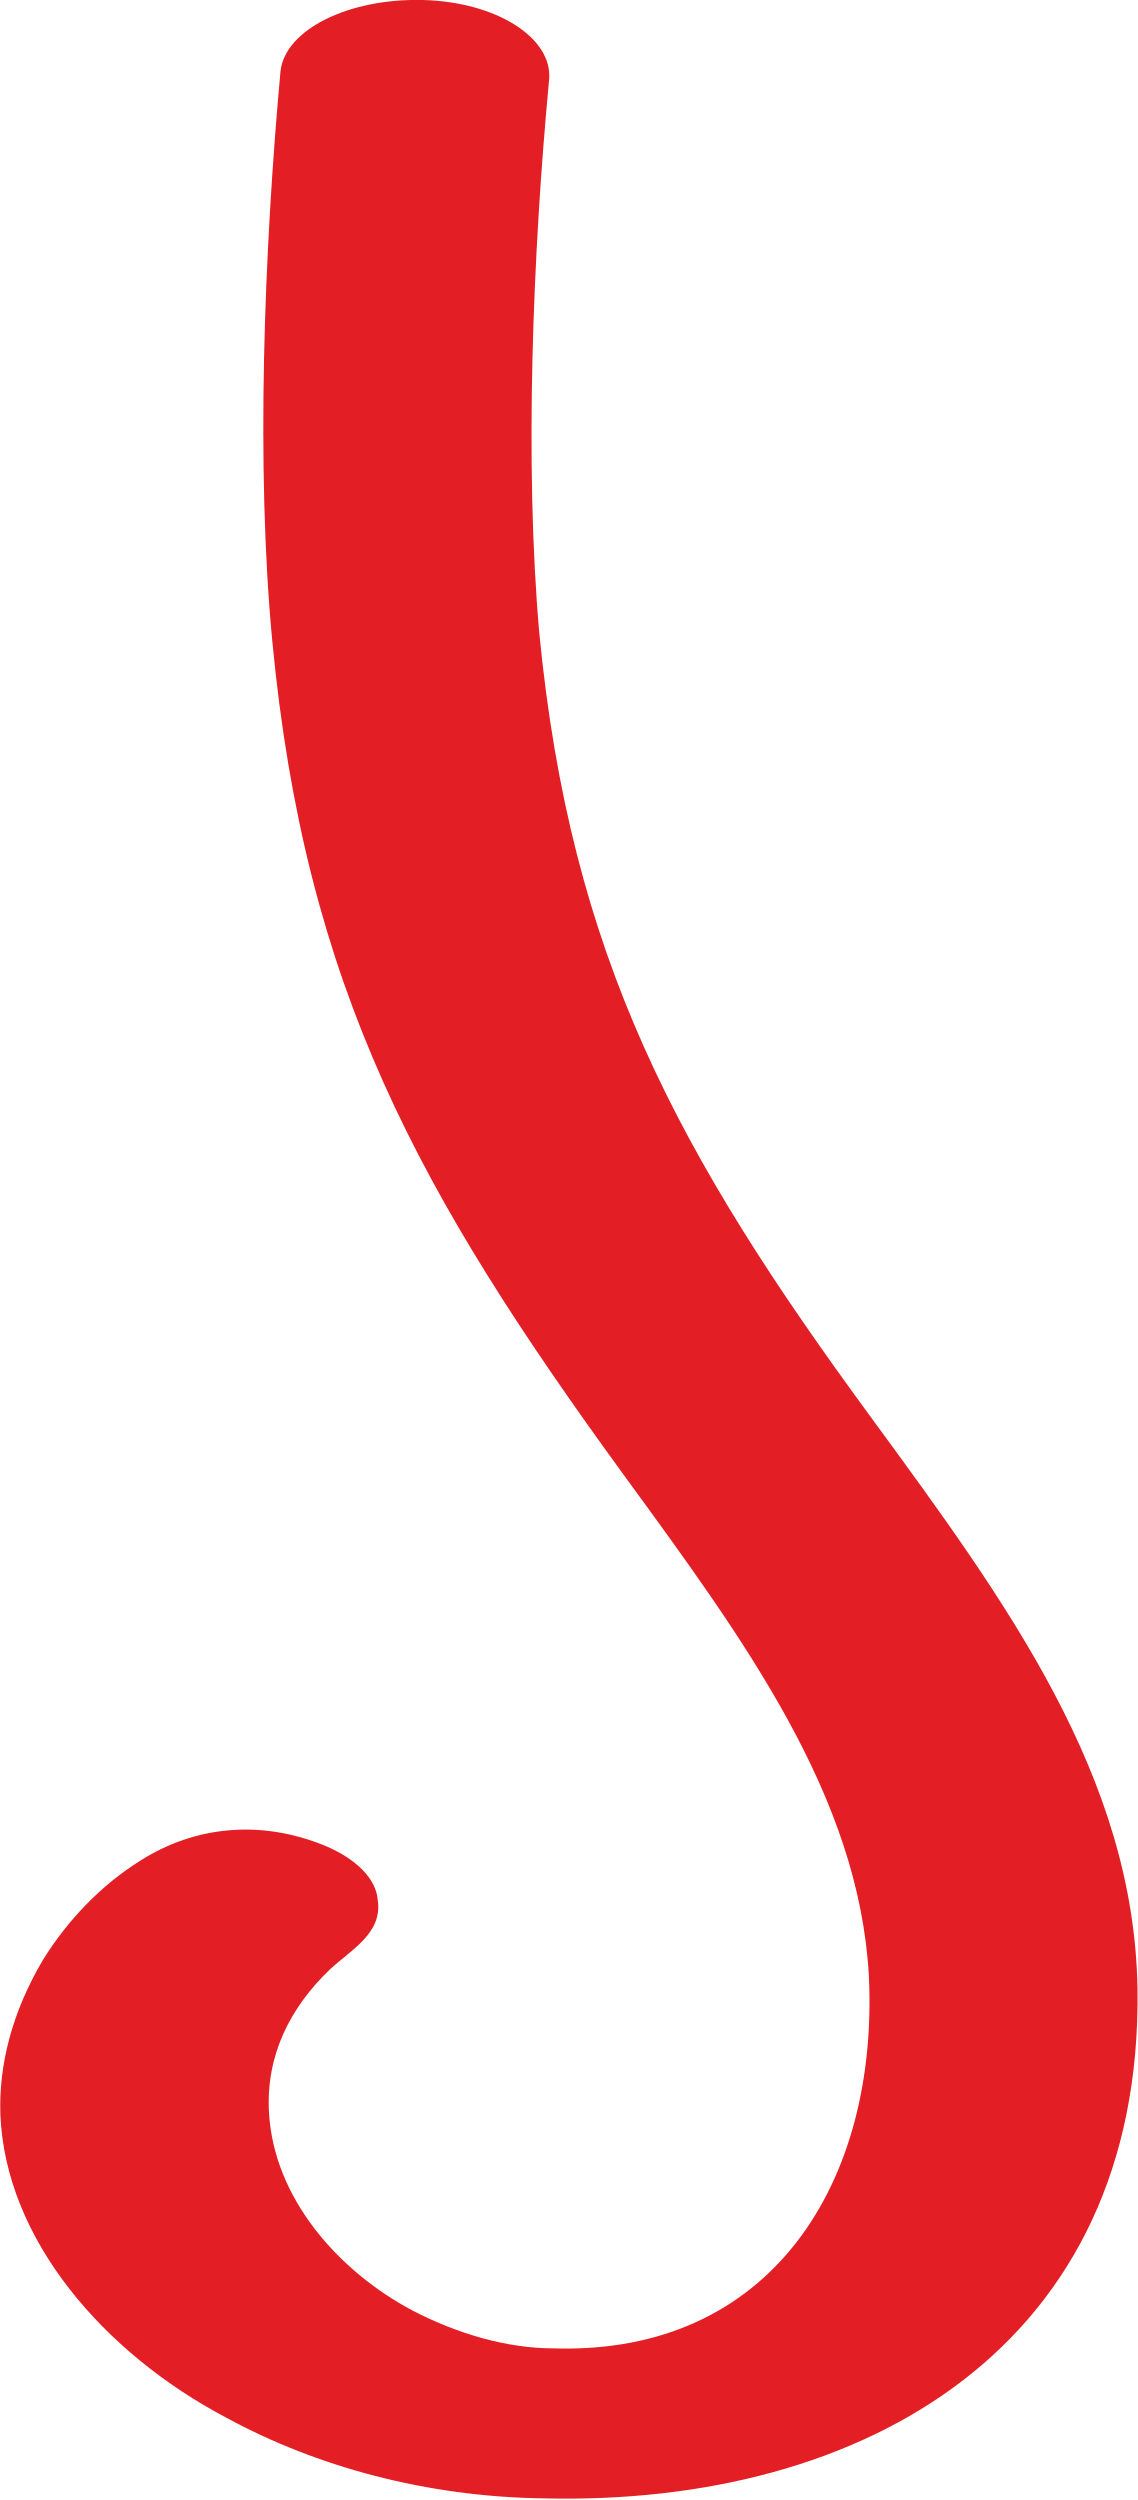
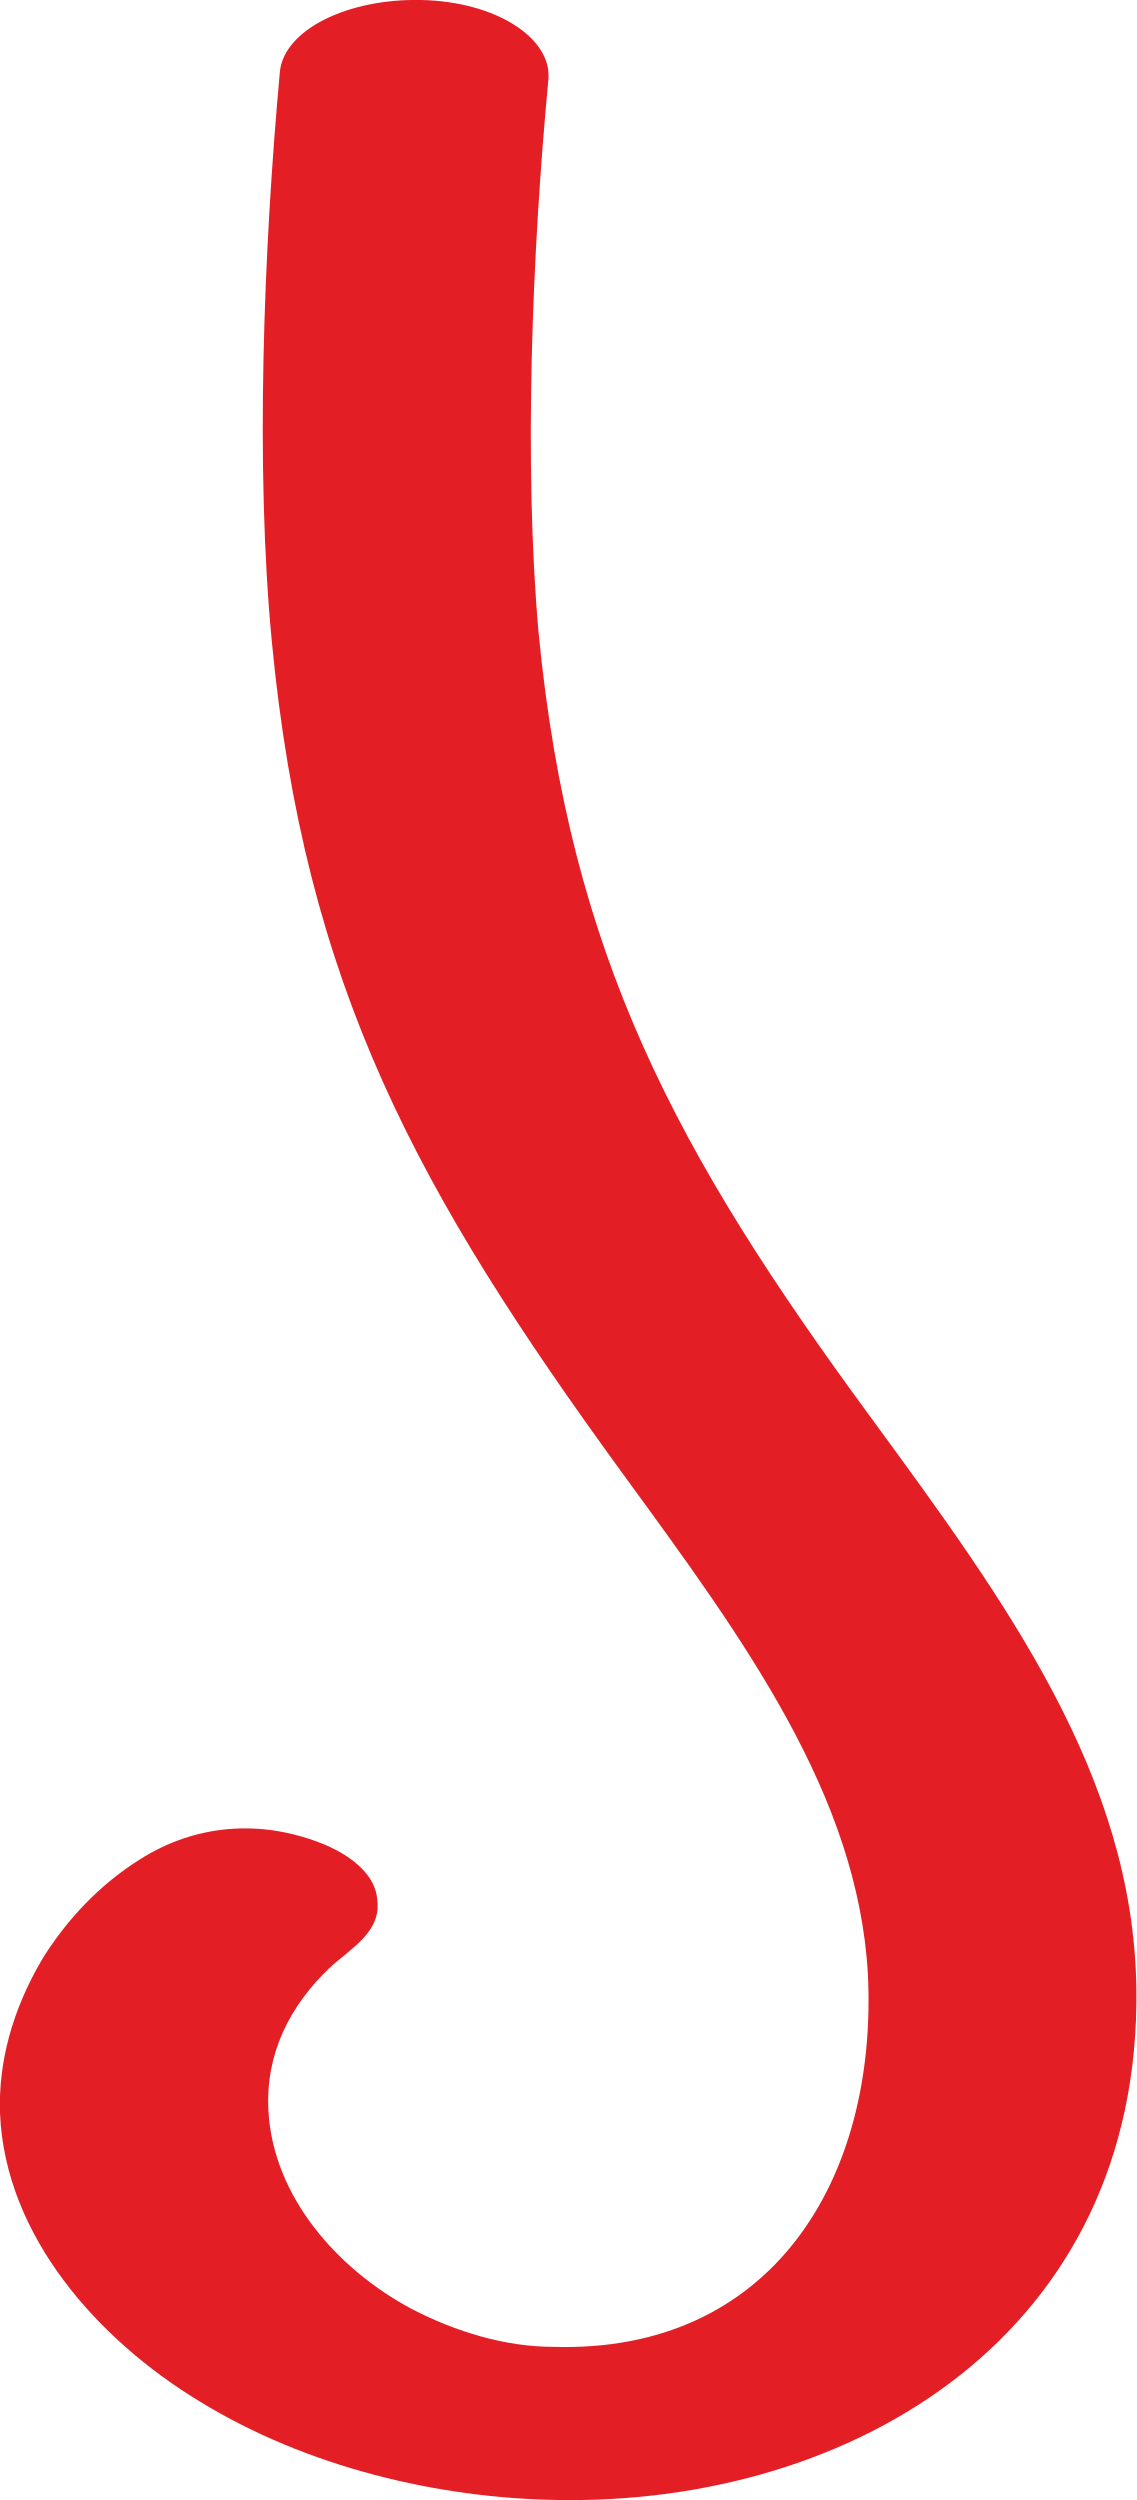
- <svg xmlns="http://www.w3.org/2000/svg" xml:space="preserve" width="690px" height="1516px" version="1.1" style="shape-rendering:geometricPrecision; text-rendering:geometricPrecision; image-rendering:optimizeQuality; fill-rule:evenodd; clip-rule:evenodd" viewBox="0 0 690 1517">
+ <svg xmlns="http://www.w3.org/2000/svg" xml:space="preserve" width="690px" height="1518px" version="1.1" style="shape-rendering:geometricPrecision; text-rendering:geometricPrecision; image-rendering:optimizeQuality; fill-rule:evenodd; clip-rule:evenodd" viewBox="0 0 690 1518">
  <defs>
    <style type="text/css">
   
    .fil0 {fill:#E31E24;fill-rule:nonzero}
   
  </style>
  </defs>
  <g id="Layer_x0020_1">
-     <path class="fil0" d="M170 43c3,-25 41,-44 86,-43 45,1 79,23 77,48 -10,106 -15,234 -6,336 19,196 83,315 202,477 82,112 159,217 161,346 3,216 -165,314 -361,309 -70,-1 -137,-19 -192,-49 -74,-39 -134,-108 -137,-184 -1,-30 7,-62 26,-94 15,-24 35,-45 59,-60 33,-21 73,-25 112,-9 19,8 31,20 32,33 3,20 -16,30 -29,42 -24,23 -39,52 -37,87 3,52 42,96 87,120 27,14 57,23 86,23 132,4 197,-101 191,-226 -6,-109 -75,-203 -148,-303 -126,-173 -194,-297 -214,-507 -10,-105 -5,-237 5,-346z" />
+     <path class="fil0" d="M170 43c3,-25 41,-44 86,-43 45,1 79,23 77,48 -10,106 -15,234 -6,336 19,196 83,315 202,477 82,112 159,217 161,346 3,210 -172,314 -351,311 -73,-1 -153,-20 -218,-60 -61,-37 -118,-100 -121,-175 -1,-30 7,-62 26,-94 15,-24 35,-45 59,-60 33,-21 73,-25 112,-9 19,8 31,20 32,33 3,20 -16,30 -29,42 -24,23 -39,52 -37,87 3,52 42,96 87,120 27,14 57,23 86,23 132,4 197,-101 191,-226 -6,-109 -75,-203 -148,-303 -126,-173 -194,-297 -214,-507 -10,-105 -5,-237 5,-346z" />
  </g>
</svg>
